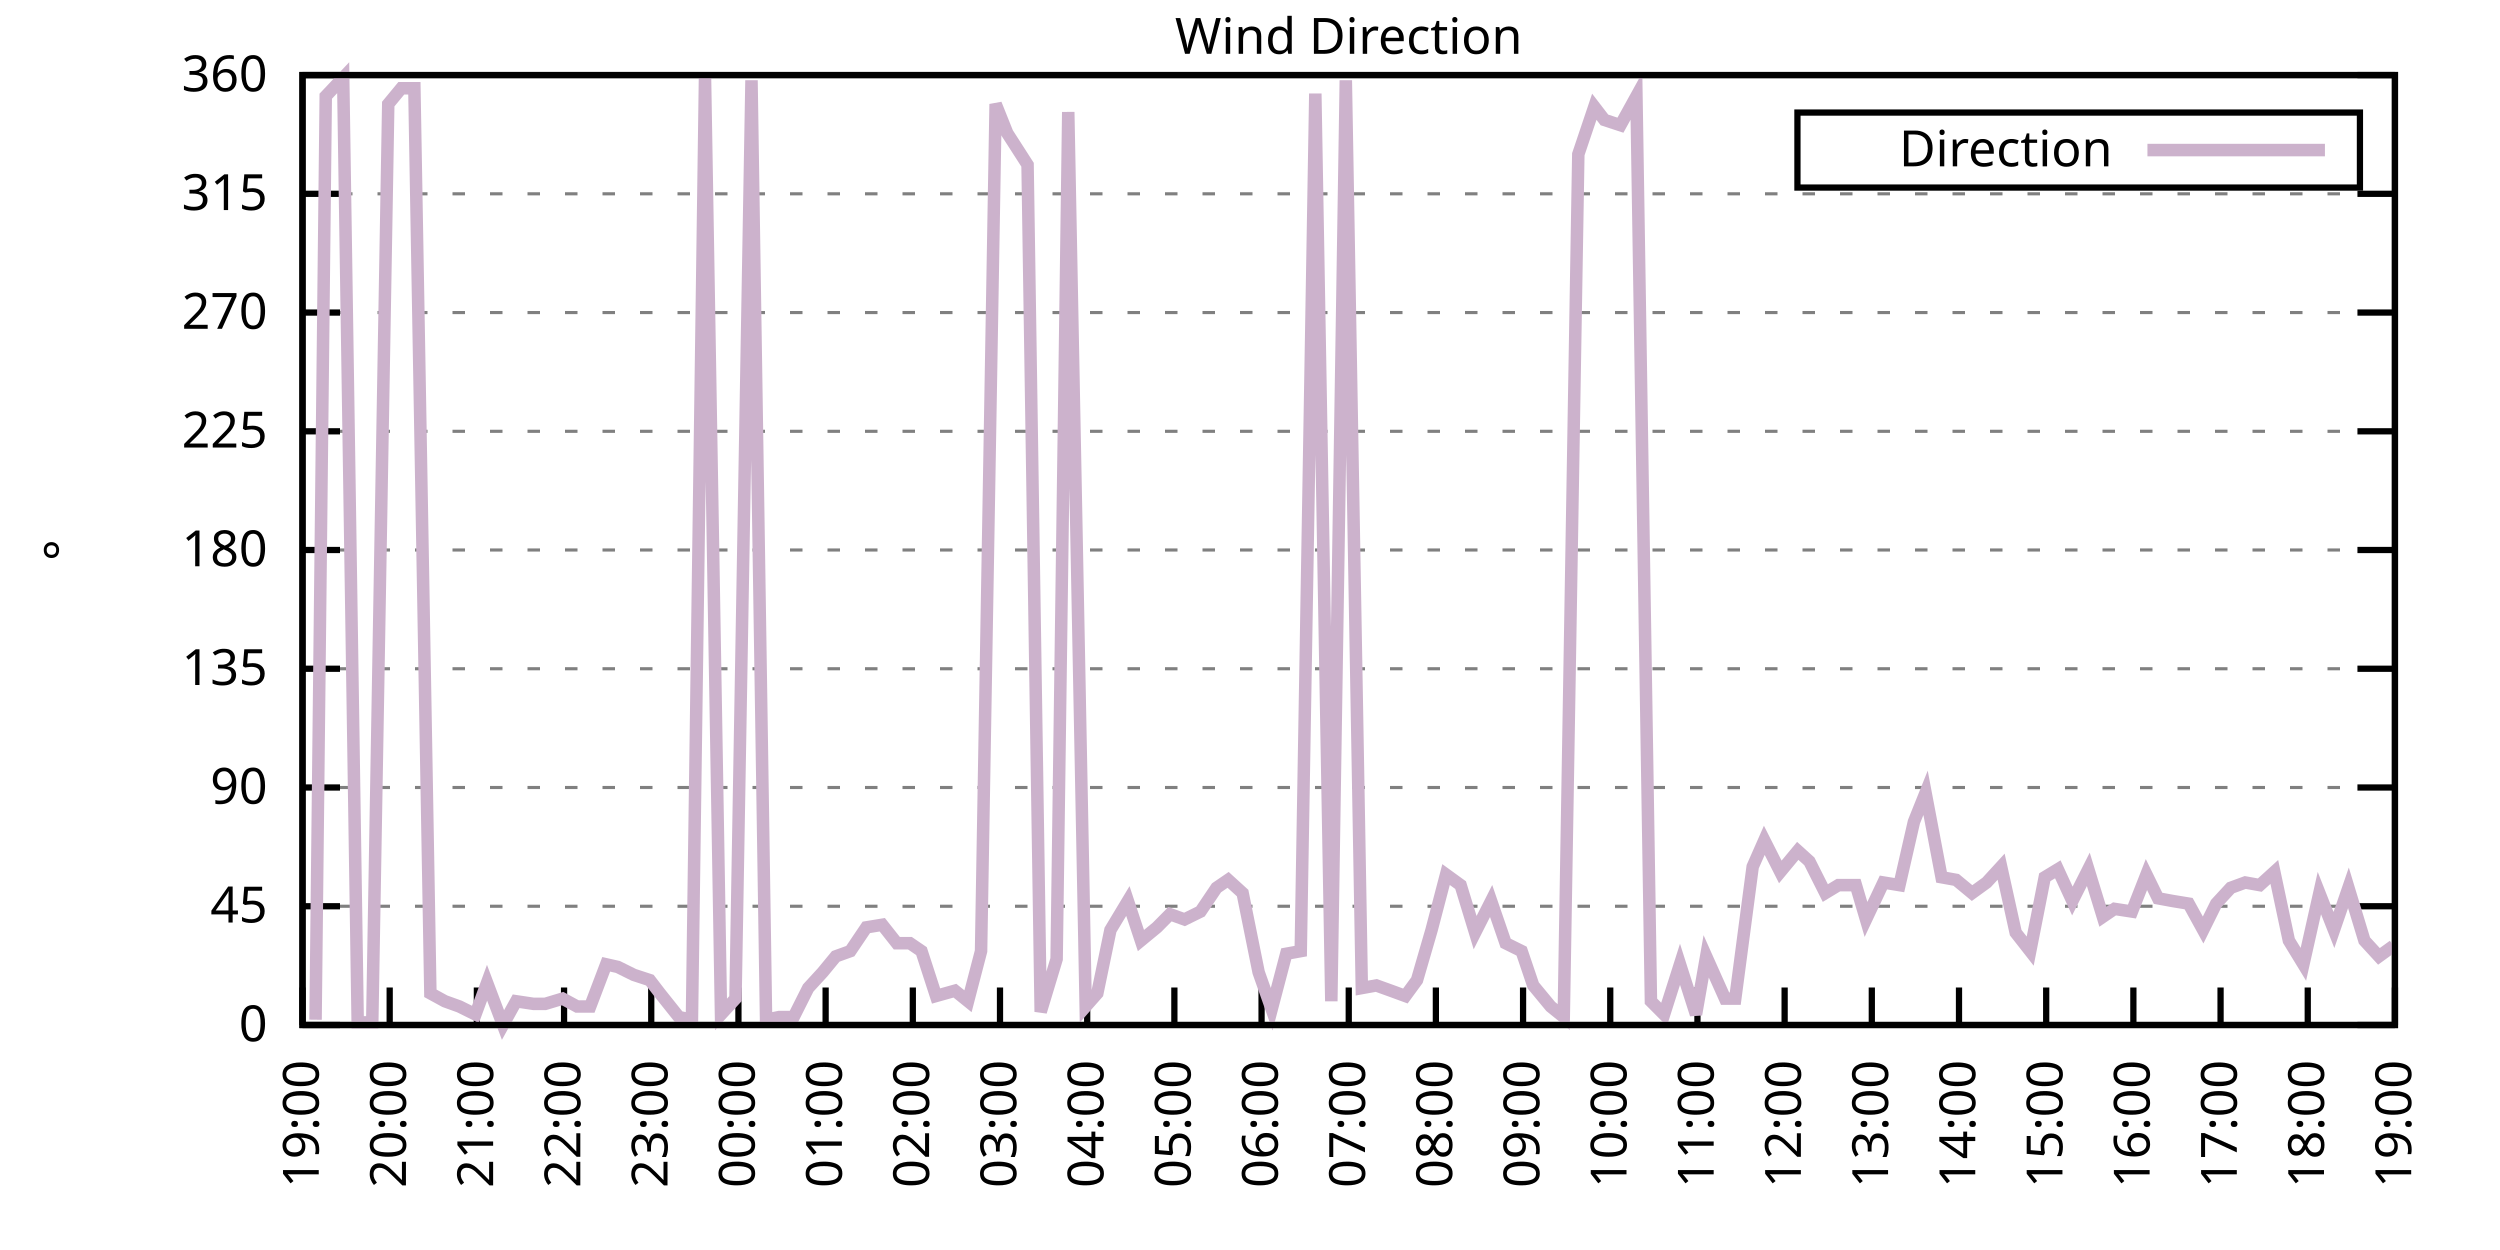
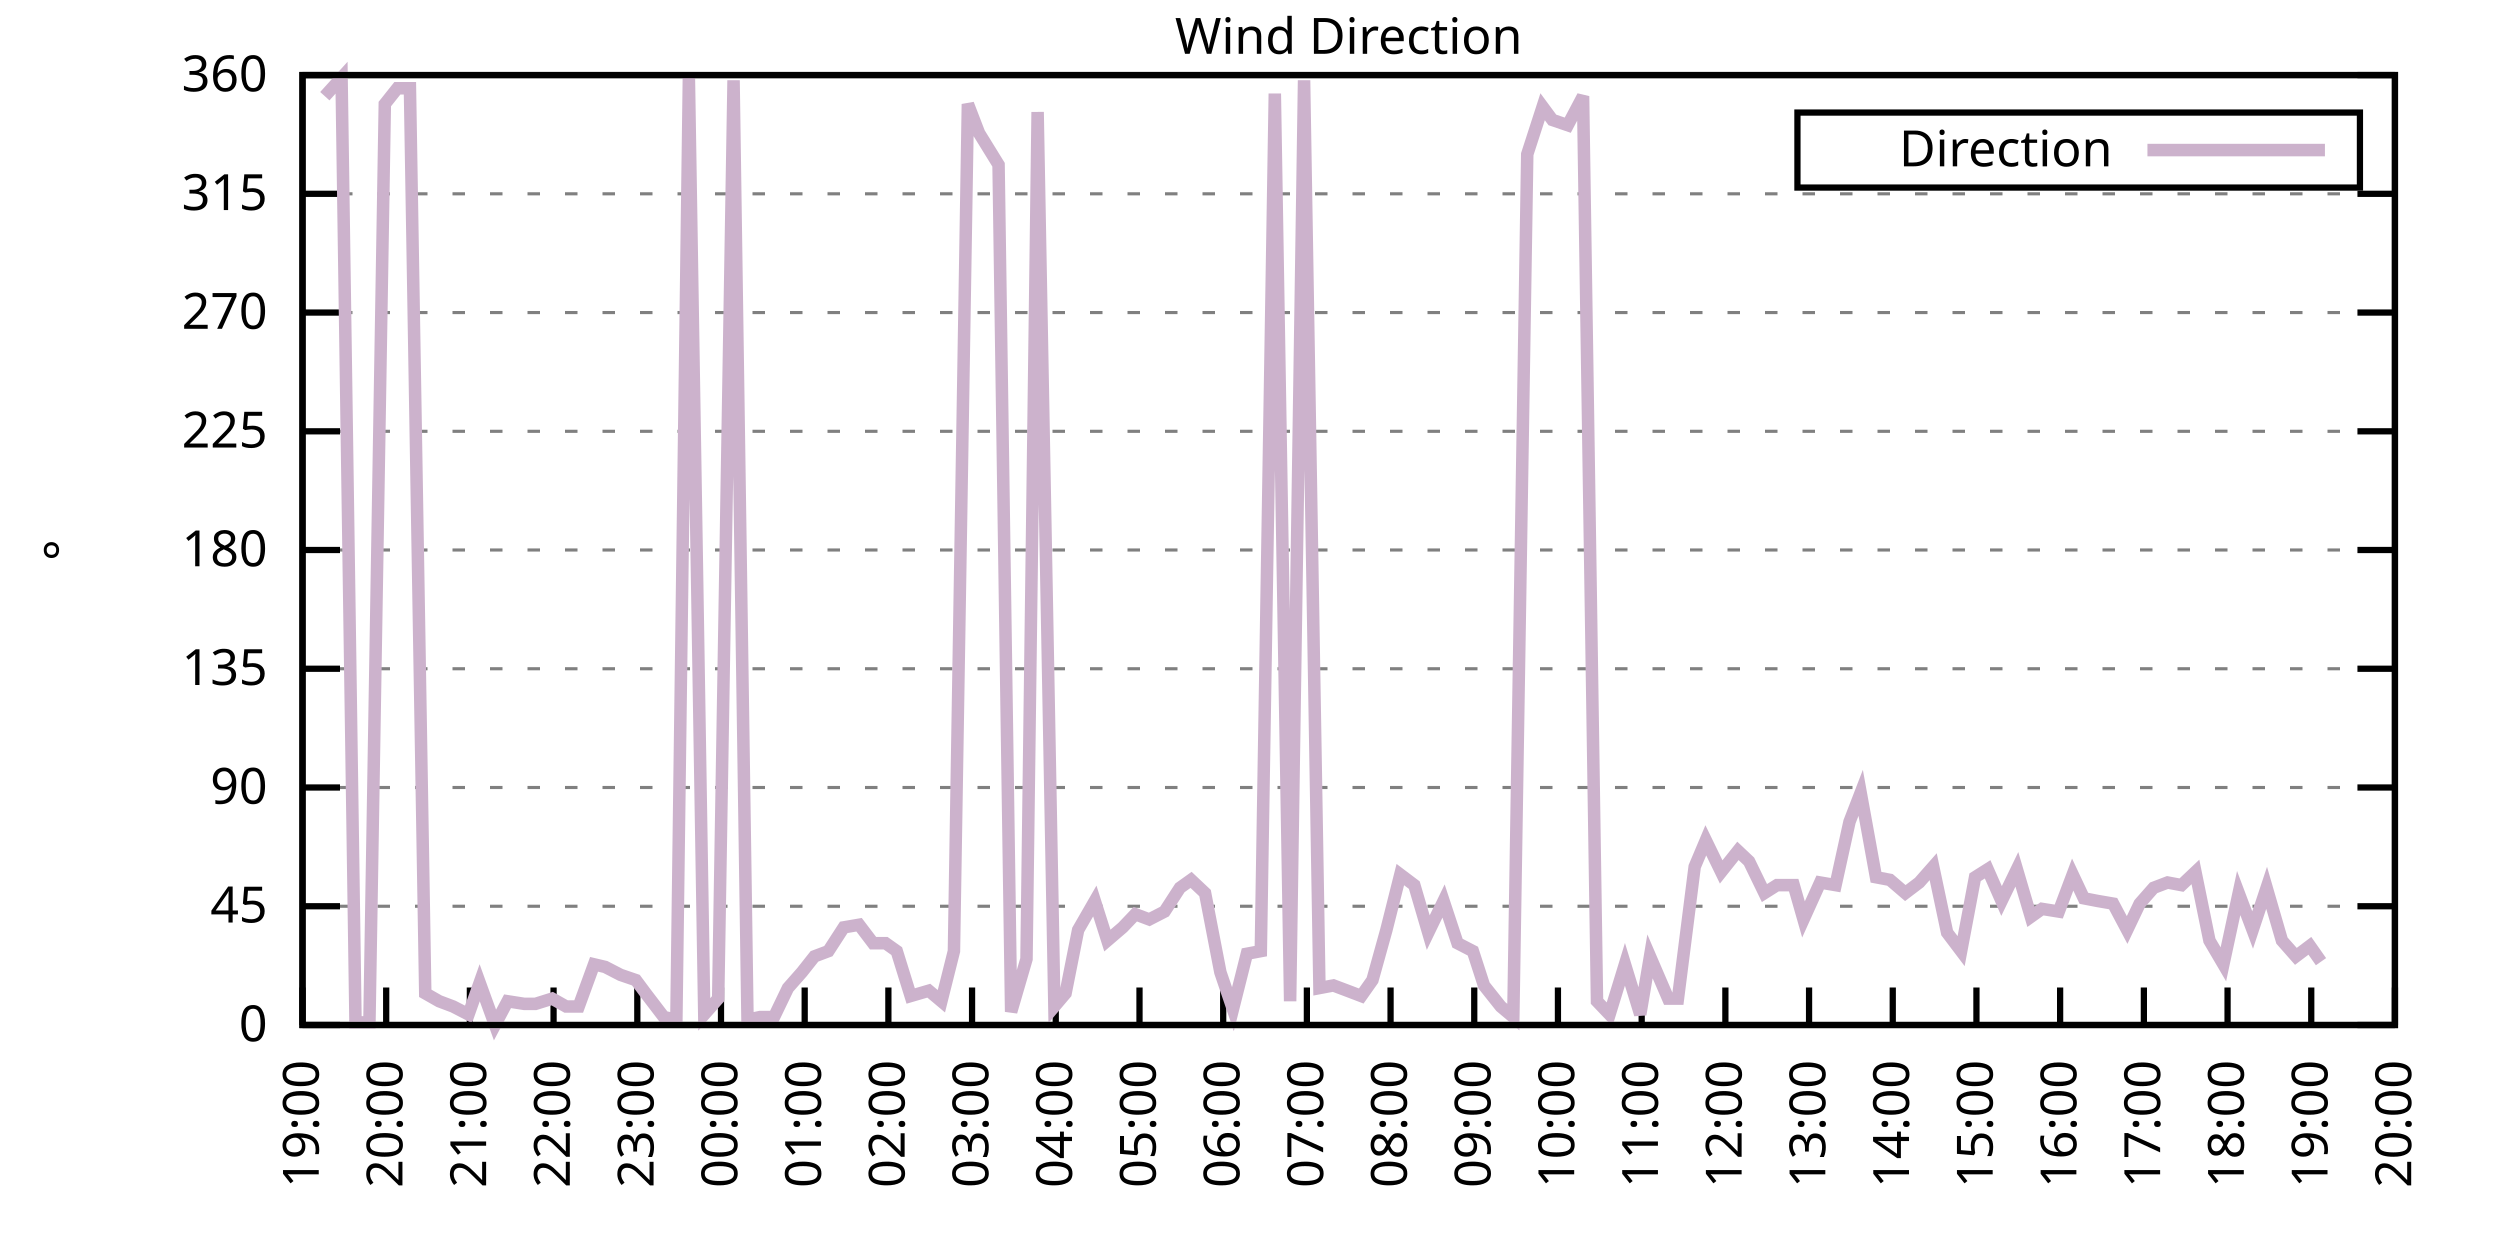
<svg xmlns="http://www.w3.org/2000/svg" xmlns:xlink="http://www.w3.org/1999/xlink" width="400" height="200" viewBox="0 0 400 200">
  <g id="gnuplot_canvas">
    <rect x="0" y="0" width="400" height="200" fill="none" />
    <defs>
      <circle id="gpDot" r="0.5" stroke-width="0.5" stroke="currentColor" />
      <path id="gpPt0" stroke-width="0.333" stroke="currentColor" d="M-1,0 h2 M0,-1 v2" />
      <path id="gpPt1" stroke-width="0.333" stroke="currentColor" d="M-1,-1 L1,1 M1,-1 L-1,1" />
      <path id="gpPt2" stroke-width="0.333" stroke="currentColor" d="M-1,0 L1,0 M0,-1 L0,1 M-1,-1 L1,1 M-1,1 L1,-1" />
      <rect id="gpPt3" stroke-width="0.333" stroke="currentColor" x="-1" y="-1" width="2" height="2" />
      <rect id="gpPt4" stroke-width="0.333" stroke="currentColor" fill="currentColor" x="-1" y="-1" width="2" height="2" />
      <circle id="gpPt5" stroke-width="0.333" stroke="currentColor" cx="0" cy="0" r="1" />
      <use xlink:href="#gpPt5" id="gpPt6" fill="currentColor" stroke="none" />
      <path id="gpPt7" stroke-width="0.333" stroke="currentColor" d="M0,-1.33 L-1.33,0.67 L1.33,0.67 z" />
      <use xlink:href="#gpPt7" id="gpPt8" fill="currentColor" stroke="none" />
      <use xlink:href="#gpPt7" id="gpPt9" stroke="currentColor" transform="rotate(180)" />
      <use xlink:href="#gpPt9" id="gpPt10" fill="currentColor" stroke="none" />
      <use xlink:href="#gpPt3" id="gpPt11" stroke="currentColor" transform="rotate(45)" />
      <use xlink:href="#gpPt11" id="gpPt12" fill="currentColor" stroke="none" />
      <path id="gpPt13" stroke-width="0.333" stroke="currentColor" d="M0,1.330 L1.265,0.411 L0.782,-1.067 L-0.782,-1.076 L-1.265,0.411 z" />
      <use xlink:href="#gpPt13" id="gpPt14" fill="currentColor" stroke="none" />
      <filter id="textbox" filterUnits="objectBoundingBox" x="0" y="0" height="1" width="1">
        <feFlood flood-color="white" flood-opacity="1" result="bgnd" />
        <feComposite in="SourceGraphic" in2="bgnd" operator="atop" />
      </filter>
      <filter id="greybox" filterUnits="objectBoundingBox" x="0" y="0" height="1" width="1">
        <feFlood flood-color="lightgrey" flood-opacity="1" result="grey" />
        <feComposite in="SourceGraphic" in2="grey" operator="atop" />
      </filter>
    </defs>
    <g fill="none" color="white" stroke="currentColor" stroke-width="1.00" stroke-linecap="butt" stroke-linejoin="miter">
</g>
    <g fill="none" color="black" stroke="currentColor" stroke-width="1.00" stroke-linecap="butt" stroke-linejoin="miter">
      <g stroke="none" shape-rendering="crispEdges">
        <polygon fill="rgb(255, 255, 255)" points="48.40,164.00 383.18,164.00 383.18,12.02 48.40,12.02 " />
      </g>
    </g>
    <g fill="none" color="black" stroke="currentColor" stroke-width="1.00" stroke-linecap="butt" stroke-linejoin="miter">
</g>
    <g fill="none" color="black" stroke="black" stroke-width="0.50" stroke-linecap="butt" stroke-linejoin="miter">
</g>
    <g fill="none" color="gray" stroke="currentColor" stroke-width="0.50" stroke-linecap="butt" stroke-linejoin="miter">
      <path stroke="gray" stroke-dasharray="2,4" class="gridline" d="M48.40,164.00 L383.19,164.00  " />
    </g>
    <g fill="none" color="gray" stroke="gray" stroke-width="1.00" stroke-linecap="butt" stroke-linejoin="miter">
</g>
    <g fill="none" color="black" stroke="currentColor" stroke-width="1.00" stroke-linecap="butt" stroke-linejoin="miter">
      <path stroke="black" d="M48.40,164.00 L54.40,164.00 M383.19,164.00 L377.19,164.00  " />
      <g transform="translate(42.80,166.60)" stroke="none" fill="black" font-family="Sans" font-size="8.00" text-anchor="end">
        <text>
          <tspan font-family="Sans"> 0</tspan>
        </text>
      </g>
    </g>
    <g fill="none" color="black" stroke="currentColor" stroke-width="1.00" stroke-linecap="butt" stroke-linejoin="miter">
</g>
    <g fill="none" color="black" stroke="black" stroke-width="0.50" stroke-linecap="butt" stroke-linejoin="miter">
</g>
    <g fill="none" color="gray" stroke="currentColor" stroke-width="0.50" stroke-linecap="butt" stroke-linejoin="miter">
      <path stroke="gray" stroke-dasharray="2,4" class="gridline" d="M48.40,145.00 L383.19,145.00  " />
    </g>
    <g fill="none" color="gray" stroke="gray" stroke-width="1.00" stroke-linecap="butt" stroke-linejoin="miter">
</g>
    <g fill="none" color="black" stroke="currentColor" stroke-width="1.00" stroke-linecap="butt" stroke-linejoin="miter">
      <path stroke="black" d="M48.40,145.00 L54.40,145.00 M383.19,145.00 L377.19,145.00  " />
      <g transform="translate(42.80,147.60)" stroke="none" fill="black" font-family="Sans" font-size="8.00" text-anchor="end">
        <text>
          <tspan font-family="Sans"> 45</tspan>
        </text>
      </g>
    </g>
    <g fill="none" color="black" stroke="currentColor" stroke-width="1.00" stroke-linecap="butt" stroke-linejoin="miter">
</g>
    <g fill="none" color="black" stroke="black" stroke-width="0.50" stroke-linecap="butt" stroke-linejoin="miter">
</g>
    <g fill="none" color="gray" stroke="currentColor" stroke-width="0.50" stroke-linecap="butt" stroke-linejoin="miter">
      <path stroke="gray" stroke-dasharray="2,4" class="gridline" d="M48.40,126.00 L383.19,126.00  " />
    </g>
    <g fill="none" color="gray" stroke="gray" stroke-width="1.00" stroke-linecap="butt" stroke-linejoin="miter">
</g>
    <g fill="none" color="black" stroke="currentColor" stroke-width="1.00" stroke-linecap="butt" stroke-linejoin="miter">
      <path stroke="black" d="M48.40,126.00 L54.40,126.00 M383.19,126.00 L377.19,126.00  " />
      <g transform="translate(42.80,128.60)" stroke="none" fill="black" font-family="Sans" font-size="8.00" text-anchor="end">
        <text>
          <tspan font-family="Sans"> 90</tspan>
        </text>
      </g>
    </g>
    <g fill="none" color="black" stroke="currentColor" stroke-width="1.00" stroke-linecap="butt" stroke-linejoin="miter">
</g>
    <g fill="none" color="black" stroke="black" stroke-width="0.50" stroke-linecap="butt" stroke-linejoin="miter">
</g>
    <g fill="none" color="gray" stroke="currentColor" stroke-width="0.50" stroke-linecap="butt" stroke-linejoin="miter">
      <path stroke="gray" stroke-dasharray="2,4" class="gridline" d="M48.40,107.00 L383.19,107.00  " />
    </g>
    <g fill="none" color="gray" stroke="gray" stroke-width="1.00" stroke-linecap="butt" stroke-linejoin="miter">
</g>
    <g fill="none" color="black" stroke="currentColor" stroke-width="1.00" stroke-linecap="butt" stroke-linejoin="miter">
      <path stroke="black" d="M48.40,107.00 L54.40,107.00 M383.19,107.00 L377.19,107.00  " />
      <g transform="translate(42.80,109.60)" stroke="none" fill="black" font-family="Sans" font-size="8.00" text-anchor="end">
        <text>
          <tspan font-family="Sans"> 135</tspan>
        </text>
      </g>
    </g>
    <g fill="none" color="black" stroke="currentColor" stroke-width="1.00" stroke-linecap="butt" stroke-linejoin="miter">
</g>
    <g fill="none" color="black" stroke="black" stroke-width="0.50" stroke-linecap="butt" stroke-linejoin="miter">
</g>
    <g fill="none" color="gray" stroke="currentColor" stroke-width="0.50" stroke-linecap="butt" stroke-linejoin="miter">
      <path stroke="gray" stroke-dasharray="2,4" class="gridline" d="M48.40,88.00 L383.19,88.00  " />
    </g>
    <g fill="none" color="gray" stroke="gray" stroke-width="1.00" stroke-linecap="butt" stroke-linejoin="miter">
</g>
    <g fill="none" color="black" stroke="currentColor" stroke-width="1.00" stroke-linecap="butt" stroke-linejoin="miter">
      <path stroke="black" d="M48.40,88.00 L54.40,88.00 M383.19,88.00 L377.19,88.00  " />
      <g transform="translate(42.80,90.60)" stroke="none" fill="black" font-family="Sans" font-size="8.00" text-anchor="end">
        <text>
          <tspan font-family="Sans"> 180</tspan>
        </text>
      </g>
    </g>
    <g fill="none" color="black" stroke="currentColor" stroke-width="1.00" stroke-linecap="butt" stroke-linejoin="miter">
</g>
    <g fill="none" color="black" stroke="black" stroke-width="0.50" stroke-linecap="butt" stroke-linejoin="miter">
</g>
    <g fill="none" color="gray" stroke="currentColor" stroke-width="0.50" stroke-linecap="butt" stroke-linejoin="miter">
      <path stroke="gray" stroke-dasharray="2,4" class="gridline" d="M48.40,69.01 L383.19,69.01  " />
    </g>
    <g fill="none" color="gray" stroke="gray" stroke-width="1.00" stroke-linecap="butt" stroke-linejoin="miter">
</g>
    <g fill="none" color="black" stroke="currentColor" stroke-width="1.00" stroke-linecap="butt" stroke-linejoin="miter">
      <path stroke="black" d="M48.40,69.01 L54.40,69.01 M383.19,69.01 L377.19,69.01  " />
      <g transform="translate(42.80,71.61)" stroke="none" fill="black" font-family="Sans" font-size="8.00" text-anchor="end">
        <text>
          <tspan font-family="Sans"> 225</tspan>
        </text>
      </g>
    </g>
    <g fill="none" color="black" stroke="currentColor" stroke-width="1.00" stroke-linecap="butt" stroke-linejoin="miter">
</g>
    <g fill="none" color="black" stroke="black" stroke-width="0.50" stroke-linecap="butt" stroke-linejoin="miter">
</g>
    <g fill="none" color="gray" stroke="currentColor" stroke-width="0.50" stroke-linecap="butt" stroke-linejoin="miter">
      <path stroke="gray" stroke-dasharray="2,4" class="gridline" d="M48.40,50.01 L383.19,50.01  " />
    </g>
    <g fill="none" color="gray" stroke="gray" stroke-width="1.00" stroke-linecap="butt" stroke-linejoin="miter">
</g>
    <g fill="none" color="black" stroke="currentColor" stroke-width="1.00" stroke-linecap="butt" stroke-linejoin="miter">
      <path stroke="black" d="M48.40,50.01 L54.40,50.01 M383.19,50.01 L377.19,50.01  " />
      <g transform="translate(42.80,52.61)" stroke="none" fill="black" font-family="Sans" font-size="8.00" text-anchor="end">
        <text>
          <tspan font-family="Sans"> 270</tspan>
        </text>
      </g>
    </g>
    <g fill="none" color="black" stroke="currentColor" stroke-width="1.00" stroke-linecap="butt" stroke-linejoin="miter">
</g>
    <g fill="none" color="black" stroke="black" stroke-width="0.50" stroke-linecap="butt" stroke-linejoin="miter">
</g>
    <g fill="none" color="gray" stroke="currentColor" stroke-width="0.50" stroke-linecap="butt" stroke-linejoin="miter">
      <path stroke="gray" stroke-dasharray="2,4" class="gridline" d="M48.40,31.01 L383.19,31.01  " />
    </g>
    <g fill="none" color="gray" stroke="gray" stroke-width="1.00" stroke-linecap="butt" stroke-linejoin="miter">
</g>
    <g fill="none" color="black" stroke="currentColor" stroke-width="1.00" stroke-linecap="butt" stroke-linejoin="miter">
      <path stroke="black" d="M48.40,31.01 L54.40,31.01 M383.19,31.01 L377.19,31.01  " />
      <g transform="translate(42.80,33.61)" stroke="none" fill="black" font-family="Sans" font-size="8.00" text-anchor="end">
        <text>
          <tspan font-family="Sans"> 315</tspan>
        </text>
      </g>
    </g>
    <g fill="none" color="black" stroke="currentColor" stroke-width="1.00" stroke-linecap="butt" stroke-linejoin="miter">
</g>
    <g fill="none" color="black" stroke="black" stroke-width="0.50" stroke-linecap="butt" stroke-linejoin="miter">
</g>
    <g fill="none" color="gray" stroke="currentColor" stroke-width="0.50" stroke-linecap="butt" stroke-linejoin="miter">
      <path stroke="gray" stroke-dasharray="2,4" class="gridline" d="M48.40,12.01 L383.19,12.01  " />
    </g>
    <g fill="none" color="gray" stroke="gray" stroke-width="1.00" stroke-linecap="butt" stroke-linejoin="miter">
</g>
    <g fill="none" color="black" stroke="currentColor" stroke-width="1.00" stroke-linecap="butt" stroke-linejoin="miter">
      <path stroke="black" d="M48.40,12.01 L54.40,12.01 M383.19,12.01 L377.19,12.01  " />
      <g transform="translate(42.80,14.61)" stroke="none" fill="black" font-family="Sans" font-size="8.00" text-anchor="end">
        <text>
          <tspan font-family="Sans"> 360</tspan>
        </text>
      </g>
    </g>
    <g fill="none" color="black" stroke="currentColor" stroke-width="1.00" stroke-linecap="butt" stroke-linejoin="miter">
      <path stroke="black" d="M48.40,164.00 L48.40,158.00  " />
      <g transform="translate(51.00,169.60) rotate(270.00)" stroke="none" fill="black" font-family="Sans" font-size="8.00" text-anchor="end">
        <text>
          <tspan font-family="Sans">19:00</tspan>
        </text>
      </g>
    </g>
    <g fill="none" color="black" stroke="currentColor" stroke-width="1.00" stroke-linecap="butt" stroke-linejoin="miter">
-       <path stroke="black" d="M62.35,164.00 L62.35,158.00  " />
-       <g transform="translate(64.95,169.60) rotate(270.00)" stroke="none" fill="black" font-family="Sans" font-size="8.00" text-anchor="end">
+       <path stroke="black" d="M61.79,164.00 L61.79,158.00  " />
+       <g transform="translate(64.39,169.60) rotate(270.00)" stroke="none" fill="black" font-family="Sans" font-size="8.00" text-anchor="end">
        <text>
          <tspan font-family="Sans">20:00</tspan>
        </text>
      </g>
    </g>
    <g fill="none" color="black" stroke="currentColor" stroke-width="1.00" stroke-linecap="butt" stroke-linejoin="miter">
-       <path stroke="black" d="M76.30,164.00 L76.30,158.00  " />
-       <g transform="translate(78.90,169.60) rotate(270.00)" stroke="none" fill="black" font-family="Sans" font-size="8.00" text-anchor="end">
+       <path stroke="black" d="M75.18,164.00 L75.18,158.00  " />
+       <g transform="translate(77.78,169.60) rotate(270.00)" stroke="none" fill="black" font-family="Sans" font-size="8.00" text-anchor="end">
        <text>
          <tspan font-family="Sans">21:00</tspan>
        </text>
      </g>
    </g>
    <g fill="none" color="black" stroke="currentColor" stroke-width="1.00" stroke-linecap="butt" stroke-linejoin="miter">
-       <path stroke="black" d="M90.25,164.00 L90.25,158.00  " />
-       <g transform="translate(92.85,169.60) rotate(270.00)" stroke="none" fill="black" font-family="Sans" font-size="8.00" text-anchor="end">
+       <path stroke="black" d="M88.57,164.00 L88.57,158.00  " />
+       <g transform="translate(91.17,169.60) rotate(270.00)" stroke="none" fill="black" font-family="Sans" font-size="8.00" text-anchor="end">
        <text>
          <tspan font-family="Sans">22:00</tspan>
        </text>
      </g>
    </g>
    <g fill="none" color="black" stroke="currentColor" stroke-width="1.00" stroke-linecap="butt" stroke-linejoin="miter">
-       <path stroke="black" d="M104.20,164.00 L104.20,158.00  " />
-       <g transform="translate(106.80,169.60) rotate(270.00)" stroke="none" fill="black" font-family="Sans" font-size="8.00" text-anchor="end">
+       <path stroke="black" d="M101.97,164.00 L101.97,158.00  " />
+       <g transform="translate(104.57,169.60) rotate(270.00)" stroke="none" fill="black" font-family="Sans" font-size="8.00" text-anchor="end">
        <text>
          <tspan font-family="Sans">23:00</tspan>
        </text>
      </g>
    </g>
    <g fill="none" color="black" stroke="currentColor" stroke-width="1.00" stroke-linecap="butt" stroke-linejoin="miter">
-       <path stroke="black" d="M118.15,164.00 L118.15,158.00  " />
-       <g transform="translate(120.75,169.60) rotate(270.00)" stroke="none" fill="black" font-family="Sans" font-size="8.00" text-anchor="end">
+       <path stroke="black" d="M115.36,164.00 L115.36,158.00  " />
+       <g transform="translate(117.96,169.60) rotate(270.00)" stroke="none" fill="black" font-family="Sans" font-size="8.00" text-anchor="end">
        <text>
          <tspan font-family="Sans">00:00</tspan>
        </text>
      </g>
    </g>
    <g fill="none" color="black" stroke="currentColor" stroke-width="1.00" stroke-linecap="butt" stroke-linejoin="miter">
-       <path stroke="black" d="M132.10,164.00 L132.10,158.00  " />
-       <g transform="translate(134.70,169.60) rotate(270.00)" stroke="none" fill="black" font-family="Sans" font-size="8.00" text-anchor="end">
+       <path stroke="black" d="M128.75,164.00 L128.75,158.00  " />
+       <g transform="translate(131.35,169.60) rotate(270.00)" stroke="none" fill="black" font-family="Sans" font-size="8.00" text-anchor="end">
        <text>
          <tspan font-family="Sans">01:00</tspan>
        </text>
      </g>
    </g>
    <g fill="none" color="black" stroke="currentColor" stroke-width="1.00" stroke-linecap="butt" stroke-linejoin="miter">
-       <path stroke="black" d="M146.05,164.00 L146.05,158.00  " />
-       <g transform="translate(148.65,169.60) rotate(270.00)" stroke="none" fill="black" font-family="Sans" font-size="8.00" text-anchor="end">
+       <path stroke="black" d="M142.14,164.00 L142.14,158.00  " />
+       <g transform="translate(144.74,169.60) rotate(270.00)" stroke="none" fill="black" font-family="Sans" font-size="8.00" text-anchor="end">
        <text>
          <tspan font-family="Sans">02:00</tspan>
        </text>
      </g>
    </g>
    <g fill="none" color="black" stroke="currentColor" stroke-width="1.00" stroke-linecap="butt" stroke-linejoin="miter">
-       <path stroke="black" d="M160.00,164.00 L160.00,158.00  " />
-       <g transform="translate(162.60,169.60) rotate(270.00)" stroke="none" fill="black" font-family="Sans" font-size="8.00" text-anchor="end">
+       <path stroke="black" d="M155.53,164.00 L155.53,158.00  " />
+       <g transform="translate(158.13,169.60) rotate(270.00)" stroke="none" fill="black" font-family="Sans" font-size="8.00" text-anchor="end">
        <text>
          <tspan font-family="Sans">03:00</tspan>
        </text>
      </g>
    </g>
    <g fill="none" color="black" stroke="currentColor" stroke-width="1.00" stroke-linecap="butt" stroke-linejoin="miter">
-       <path stroke="black" d="M173.95,164.00 L173.95,158.00  " />
-       <g transform="translate(176.55,169.60) rotate(270.00)" stroke="none" fill="black" font-family="Sans" font-size="8.00" text-anchor="end">
+       <path stroke="black" d="M168.92,164.00 L168.92,158.00  " />
+       <g transform="translate(171.52,169.60) rotate(270.00)" stroke="none" fill="black" font-family="Sans" font-size="8.00" text-anchor="end">
        <text>
          <tspan font-family="Sans">04:00</tspan>
        </text>
      </g>
    </g>
    <g fill="none" color="black" stroke="currentColor" stroke-width="1.00" stroke-linecap="butt" stroke-linejoin="miter">
-       <path stroke="black" d="M187.90,164.00 L187.90,158.00  " />
-       <g transform="translate(190.50,169.60) rotate(270.00)" stroke="none" fill="black" font-family="Sans" font-size="8.00" text-anchor="end">
+       <path stroke="black" d="M182.32,164.00 L182.32,158.00  " />
+       <g transform="translate(184.92,169.60) rotate(270.00)" stroke="none" fill="black" font-family="Sans" font-size="8.00" text-anchor="end">
        <text>
          <tspan font-family="Sans">05:00</tspan>
        </text>
      </g>
    </g>
    <g fill="none" color="black" stroke="currentColor" stroke-width="1.00" stroke-linecap="butt" stroke-linejoin="miter">
-       <path stroke="black" d="M201.85,164.00 L201.85,158.00  " />
-       <g transform="translate(204.45,169.60) rotate(270.00)" stroke="none" fill="black" font-family="Sans" font-size="8.00" text-anchor="end">
+       <path stroke="black" d="M195.71,164.00 L195.71,158.00  " />
+       <g transform="translate(198.31,169.60) rotate(270.00)" stroke="none" fill="black" font-family="Sans" font-size="8.00" text-anchor="end">
        <text>
          <tspan font-family="Sans">06:00</tspan>
        </text>
      </g>
    </g>
    <g fill="none" color="black" stroke="currentColor" stroke-width="1.00" stroke-linecap="butt" stroke-linejoin="miter">
-       <path stroke="black" d="M215.80,164.00 L215.80,158.00  " />
-       <g transform="translate(218.40,169.60) rotate(270.00)" stroke="none" fill="black" font-family="Sans" font-size="8.00" text-anchor="end">
+       <path stroke="black" d="M209.10,164.00 L209.10,158.00  " />
+       <g transform="translate(211.70,169.60) rotate(270.00)" stroke="none" fill="black" font-family="Sans" font-size="8.00" text-anchor="end">
        <text>
          <tspan font-family="Sans">07:00</tspan>
        </text>
      </g>
    </g>
    <g fill="none" color="black" stroke="currentColor" stroke-width="1.00" stroke-linecap="butt" stroke-linejoin="miter">
-       <path stroke="black" d="M229.74,164.00 L229.74,158.00  " />
-       <g transform="translate(232.34,169.60) rotate(270.00)" stroke="none" fill="black" font-family="Sans" font-size="8.00" text-anchor="end">
+       <path stroke="black" d="M222.49,164.00 L222.49,158.00  " />
+       <g transform="translate(225.09,169.60) rotate(270.00)" stroke="none" fill="black" font-family="Sans" font-size="8.00" text-anchor="end">
        <text>
          <tspan font-family="Sans">08:00</tspan>
        </text>
      </g>
    </g>
    <g fill="none" color="black" stroke="currentColor" stroke-width="1.00" stroke-linecap="butt" stroke-linejoin="miter">
-       <path stroke="black" d="M243.69,164.00 L243.69,158.00  " />
-       <g transform="translate(246.29,169.60) rotate(270.00)" stroke="none" fill="black" font-family="Sans" font-size="8.00" text-anchor="end">
+       <path stroke="black" d="M235.88,164.00 L235.88,158.00  " />
+       <g transform="translate(238.48,169.60) rotate(270.00)" stroke="none" fill="black" font-family="Sans" font-size="8.00" text-anchor="end">
        <text>
          <tspan font-family="Sans">09:00</tspan>
        </text>
      </g>
    </g>
    <g fill="none" color="black" stroke="currentColor" stroke-width="1.00" stroke-linecap="butt" stroke-linejoin="miter">
-       <path stroke="black" d="M257.64,164.00 L257.64,158.00  " />
-       <g transform="translate(260.24,169.60) rotate(270.00)" stroke="none" fill="black" font-family="Sans" font-size="8.00" text-anchor="end">
+       <path stroke="black" d="M249.27,164.00 L249.27,158.00  " />
+       <g transform="translate(251.87,169.60) rotate(270.00)" stroke="none" fill="black" font-family="Sans" font-size="8.00" text-anchor="end">
        <text>
          <tspan font-family="Sans">10:00</tspan>
        </text>
      </g>
    </g>
    <g fill="none" color="black" stroke="currentColor" stroke-width="1.00" stroke-linecap="butt" stroke-linejoin="miter">
-       <path stroke="black" d="M271.59,164.00 L271.59,158.00  " />
-       <g transform="translate(274.19,169.60) rotate(270.00)" stroke="none" fill="black" font-family="Sans" font-size="8.00" text-anchor="end">
+       <path stroke="black" d="M262.67,164.00 L262.67,158.00  " />
+       <g transform="translate(265.27,169.60) rotate(270.00)" stroke="none" fill="black" font-family="Sans" font-size="8.00" text-anchor="end">
        <text>
          <tspan font-family="Sans">11:00</tspan>
        </text>
      </g>
    </g>
    <g fill="none" color="black" stroke="currentColor" stroke-width="1.00" stroke-linecap="butt" stroke-linejoin="miter">
-       <path stroke="black" d="M285.54,164.00 L285.54,158.00  " />
-       <g transform="translate(288.14,169.60) rotate(270.00)" stroke="none" fill="black" font-family="Sans" font-size="8.00" text-anchor="end">
+       <path stroke="black" d="M276.06,164.00 L276.06,158.00  " />
+       <g transform="translate(278.66,169.60) rotate(270.00)" stroke="none" fill="black" font-family="Sans" font-size="8.00" text-anchor="end">
        <text>
          <tspan font-family="Sans">12:00</tspan>
        </text>
      </g>
    </g>
    <g fill="none" color="black" stroke="currentColor" stroke-width="1.00" stroke-linecap="butt" stroke-linejoin="miter">
-       <path stroke="black" d="M299.49,164.00 L299.49,158.00  " />
-       <g transform="translate(302.09,169.60) rotate(270.00)" stroke="none" fill="black" font-family="Sans" font-size="8.00" text-anchor="end">
+       <path stroke="black" d="M289.45,164.00 L289.45,158.00  " />
+       <g transform="translate(292.05,169.60) rotate(270.00)" stroke="none" fill="black" font-family="Sans" font-size="8.00" text-anchor="end">
        <text>
          <tspan font-family="Sans">13:00</tspan>
        </text>
      </g>
    </g>
    <g fill="none" color="black" stroke="currentColor" stroke-width="1.00" stroke-linecap="butt" stroke-linejoin="miter">
-       <path stroke="black" d="M313.44,164.00 L313.44,158.00  " />
-       <g transform="translate(316.04,169.60) rotate(270.00)" stroke="none" fill="black" font-family="Sans" font-size="8.00" text-anchor="end">
+       <path stroke="black" d="M302.84,164.00 L302.84,158.00  " />
+       <g transform="translate(305.44,169.60) rotate(270.00)" stroke="none" fill="black" font-family="Sans" font-size="8.00" text-anchor="end">
        <text>
          <tspan font-family="Sans">14:00</tspan>
        </text>
      </g>
    </g>
    <g fill="none" color="black" stroke="currentColor" stroke-width="1.00" stroke-linecap="butt" stroke-linejoin="miter">
-       <path stroke="black" d="M327.39,164.00 L327.39,158.00  " />
-       <g transform="translate(329.99,169.60) rotate(270.00)" stroke="none" fill="black" font-family="Sans" font-size="8.00" text-anchor="end">
+       <path stroke="black" d="M316.23,164.00 L316.23,158.00  " />
+       <g transform="translate(318.83,169.60) rotate(270.00)" stroke="none" fill="black" font-family="Sans" font-size="8.00" text-anchor="end">
        <text>
          <tspan font-family="Sans">15:00</tspan>
        </text>
      </g>
    </g>
    <g fill="none" color="black" stroke="currentColor" stroke-width="1.00" stroke-linecap="butt" stroke-linejoin="miter">
-       <path stroke="black" d="M341.34,164.00 L341.34,158.00  " />
-       <g transform="translate(343.94,169.60) rotate(270.00)" stroke="none" fill="black" font-family="Sans" font-size="8.00" text-anchor="end">
+       <path stroke="black" d="M329.62,164.00 L329.62,158.00  " />
+       <g transform="translate(332.22,169.60) rotate(270.00)" stroke="none" fill="black" font-family="Sans" font-size="8.00" text-anchor="end">
        <text>
          <tspan font-family="Sans">16:00</tspan>
        </text>
      </g>
    </g>
    <g fill="none" color="black" stroke="currentColor" stroke-width="1.00" stroke-linecap="butt" stroke-linejoin="miter">
-       <path stroke="black" d="M355.29,164.00 L355.29,158.00  " />
-       <g transform="translate(357.89,169.60) rotate(270.00)" stroke="none" fill="black" font-family="Sans" font-size="8.00" text-anchor="end">
+       <path stroke="black" d="M343.02,164.00 L343.02,158.00  " />
+       <g transform="translate(345.62,169.60) rotate(270.00)" stroke="none" fill="black" font-family="Sans" font-size="8.00" text-anchor="end">
        <text>
          <tspan font-family="Sans">17:00</tspan>
        </text>
      </g>
    </g>
    <g fill="none" color="black" stroke="currentColor" stroke-width="1.00" stroke-linecap="butt" stroke-linejoin="miter">
-       <path stroke="black" d="M369.24,164.00 L369.24,158.00  " />
-       <g transform="translate(371.84,169.60) rotate(270.00)" stroke="none" fill="black" font-family="Sans" font-size="8.00" text-anchor="end">
+       <path stroke="black" d="M356.41,164.00 L356.41,158.00  " />
+       <g transform="translate(359.01,169.60) rotate(270.00)" stroke="none" fill="black" font-family="Sans" font-size="8.00" text-anchor="end">
        <text>
          <tspan font-family="Sans">18:00</tspan>
+         </text>
+       </g>
+     </g>
+     <g fill="none" color="black" stroke="currentColor" stroke-width="1.00" stroke-linecap="butt" stroke-linejoin="miter">
+       <path stroke="black" d="M369.80,164.00 L369.80,158.00  " />
+       <g transform="translate(372.40,169.60) rotate(270.00)" stroke="none" fill="black" font-family="Sans" font-size="8.00" text-anchor="end">
+         <text>
+           <tspan font-family="Sans">19:00</tspan>
        </text>
      </g>
    </g>
    <g fill="none" color="black" stroke="currentColor" stroke-width="1.00" stroke-linecap="butt" stroke-linejoin="miter">
      <path stroke="black" d="M383.19,164.00 L383.19,158.00  " />
      <g transform="translate(385.79,169.60) rotate(270.00)" stroke="none" fill="black" font-family="Sans" font-size="8.00" text-anchor="end">
        <text>
-           <tspan font-family="Sans">19:00</tspan>
+           <tspan font-family="Sans">20:00</tspan>
        </text>
      </g>
    </g>
    <g fill="none" color="black" stroke="currentColor" stroke-width="1.00" stroke-linecap="butt" stroke-linejoin="miter">
</g>
    <g fill="none" color="black" stroke="currentColor" stroke-width="1.00" stroke-linecap="butt" stroke-linejoin="miter">
      <path stroke="black" d="M48.40,12.01 L48.40,164.00 L383.19,164.00 L383.19,12.01 L48.40,12.01 Z  " />
    </g>
    <g fill="none" color="black" stroke="currentColor" stroke-width="1.00" stroke-linecap="butt" stroke-linejoin="miter">
</g>
    <g fill="none" color="black" stroke="currentColor" stroke-width="1.00" stroke-linecap="butt" stroke-linejoin="miter">
      <path stroke="black" d="M287.59,30.01 L287.59,18.01 L377.59,18.01 L377.59,30.01 L287.59,30.01 Z  " />
    </g>
    <g id="Wind_direction_plot_1">
      <g fill="none" color="white" stroke="black" stroke-width="2.00" stroke-linecap="butt" stroke-linejoin="miter">
</g>
      <g fill="none" color="black" stroke="currentColor" stroke-width="2.00" stroke-linecap="butt" stroke-linejoin="miter">
        <g transform="translate(337.99,26.61)" stroke="none" fill="black" font-family="Sans" font-size="8.00" text-anchor="end">
          <text>
            <tspan font-family="Sans">Direction</tspan>
          </text>
        </g>
      </g>
      <g fill="none" color="black" stroke="currentColor" stroke-width="2.00" stroke-linecap="butt" stroke-linejoin="miter">
-         <path stroke="rgb(204, 178, 204)" d="M343.59,24.01 L371.99,24.01 M50.49,163.16 L52.12,15.39 L54.91,12.43 L57.23,163.58 L59.56,163.58 L62.12,16.65   L64.21,14.12 L66.30,14.12 L68.86,158.93 L71.18,160.20 L73.51,161.04 L76.07,162.31 L77.93,157.24 L80.48,164.00   L82.58,160.20 L85.37,160.62 L87.23,160.62 L90.02,159.78 L92.34,161.04 L94.43,161.04 L96.99,154.29 L98.85,154.71   L101.41,155.98 L103.97,156.82 L105.59,158.93 L108.62,162.73 L110.71,163.16 L112.80,12.43 L115.36,162.31 L117.68,159.78   L120.24,12.85 L122.57,163.16 L124.66,162.73 L126.98,162.73 L129.31,158.09 L131.63,155.56 L133.72,153.02 L136.05,152.18   L138.61,148.38 L141.16,147.96 L143.49,150.91 L145.58,150.91 L147.44,152.18 L149.77,159.36 L152.79,158.51 L154.88,160.20   L156.97,152.18 L159.30,16.65 L161.16,21.30 L164.41,26.36 L166.51,161.89 L169.06,153.45 L170.92,17.92 L173.71,161.04   L175.57,158.93 L177.67,148.80 L180.46,144.16 L182.55,150.49 L185.11,148.38 L187.20,146.27 L189.52,147.11 L192.08,145.85   L194.64,142.05 L196.50,140.78 L198.82,142.89 L201.38,155.56 L203.47,161.47 L205.80,152.60 L208.12,152.18 L210.45,14.97   L213.01,160.20 L215.33,12.85 L217.89,158.09 L220.21,157.67 L222.54,158.51 L224.86,159.36 L226.72,156.82 L229.05,148.80   L231.37,139.93 L233.70,141.62 L236.02,149.22 L238.58,144.16 L240.90,150.91 L243.46,152.18 L245.32,157.67 L248.11,161.04   L250.20,162.73 L252.53,24.68 L255.09,17.08 L256.71,19.19 L259.27,20.03 L261.83,15.39 L264.15,160.20 L266.25,162.31   L268.80,154.29 L271.36,162.31 L272.99,153.02 L276.01,159.78 L277.64,159.78 L280.43,138.67 L282.29,134.45 L284.85,139.51   L287.64,136.14 L289.50,137.82 L292.05,142.89 L294.15,141.62 L296.94,141.62 L298.56,147.11 L301.35,141.20 L303.91,141.62   L306.23,131.49 L308.09,126.85 L310.65,140.36 L312.98,140.78 L315.53,142.89 L317.86,141.20 L320.18,138.67 L322.51,149.22   L324.83,152.18 L327.16,140.36 L329.25,139.09 L331.58,144.16 L334.13,139.09 L336.46,146.69 L338.32,145.42 L341.11,145.85   L343.43,139.93 L345.29,143.73 L347.62,144.16 L350.18,144.58 L352.50,148.80 L354.59,144.58 L356.92,142.05 L359.24,141.20   L361.57,141.62 L363.89,139.51 L366.22,150.49 L368.54,154.29 L371.10,142.89 L373.43,148.80 L375.75,142.05 L378.31,150.49   L380.63,153.02 L382.96,151.33  " />
+         <path stroke="rgb(204, 178, 204)" d="M343.59,24.01 L371.99,24.01 M51.97,15.39 L54.65,12.43 L56.88,163.58 L59.11,163.58 L61.57,16.65 L63.58,14.12   L65.59,14.12 L68.04,158.93 L70.27,160.20 L72.50,161.04 L74.96,162.31 L76.75,157.24 L79.20,164.00 L81.21,160.20   L83.89,160.62 L85.67,160.62 L88.35,159.78 L90.58,161.04 L92.59,161.04 L95.05,154.29 L96.83,154.71 L99.29,155.98   L101.74,156.82 L103.31,158.93 L106.21,162.73 L108.22,163.16 L110.22,12.43 L112.68,162.31 L114.91,159.78 L117.37,12.85   L119.60,163.16 L121.61,162.73 L123.84,162.73 L126.07,158.09 L128.30,155.56 L130.31,153.02 L132.54,152.18 L135.00,148.38   L137.45,147.96 L139.69,150.91 L141.69,150.91 L143.48,152.18 L145.71,159.36 L148.61,158.51 L150.62,160.20 L152.63,152.18   L154.86,16.65 L156.65,21.30 L159.77,26.36 L161.78,161.89 L164.24,153.45 L166.02,17.92 L168.70,161.04 L170.49,158.93   L172.50,148.80 L175.17,144.16 L177.18,150.49 L179.64,148.38 L181.65,146.27 L183.88,147.11 L186.33,145.85 L188.79,142.05   L190.57,140.78 L192.81,142.89 L195.26,155.56 L197.27,161.47 L199.50,152.60 L201.73,152.18 L203.97,14.97 L206.42,160.20   L208.65,12.85 L211.11,158.09 L213.34,157.67 L215.57,158.51 L217.80,159.36 L219.59,156.82 L221.82,148.80 L224.05,139.93   L226.29,141.62 L228.52,149.22 L230.97,144.16 L233.20,150.91 L235.66,152.18 L237.44,157.67 L240.12,161.04 L242.13,162.73   L244.36,24.68 L246.82,17.08 L248.38,19.19 L250.84,20.03 L253.29,15.39 L255.52,160.20 L257.53,162.31 L259.99,154.29   L262.44,162.31 L264.00,153.02 L266.91,159.78 L268.47,159.78 L271.15,138.67 L272.93,134.45 L275.39,139.51 L278.07,136.14   L279.85,137.82 L282.31,142.89 L284.32,141.62 L286.99,141.62 L288.56,147.11 L291.23,141.20 L293.69,141.62 L295.92,131.49   L297.71,126.85 L300.16,140.36 L302.39,140.78 L304.85,142.89 L307.08,141.20 L309.31,138.67 L311.54,149.22 L313.78,152.18   L316.01,140.36 L318.02,139.09 L320.25,144.16 L322.70,139.09 L324.94,146.69 L326.72,145.42 L329.40,145.85 L331.63,139.93   L333.42,143.73 L335.65,144.16 L338.10,144.58 L340.34,148.80 L342.35,144.58 L344.58,142.05 L346.81,141.20 L349.04,141.62   L351.27,139.51 L353.51,150.49 L355.74,154.29 L358.19,142.89 L360.42,148.80 L362.66,142.05 L365.11,150.49 L367.34,153.02   L369.58,151.33 L371.36,153.87  " />
      </g>
    </g>
    <g fill="none" color="black" stroke="currentColor" stroke-width="2.00" stroke-linecap="butt" stroke-linejoin="miter">
</g>
    <g fill="none" color="black" stroke="black" stroke-width="1.00" stroke-linecap="butt" stroke-linejoin="miter">
</g>
    <g fill="none" color="black" stroke="currentColor" stroke-width="1.00" stroke-linecap="butt" stroke-linejoin="miter">
      <path stroke="black" d="M48.40,12.01 L48.40,164.00 L383.19,164.00 L383.19,12.01 L48.40,12.01 Z  " />
      <g transform="translate(12.80,88.01) rotate(270.00)" stroke="none" fill="black" font-family="Sans" font-size="8.00" text-anchor="middle">
        <text>
          <tspan font-family="Sans">°</tspan>
        </text>
      </g>
    </g>
    <g fill="none" color="black" stroke="currentColor" stroke-width="1.00" stroke-linecap="butt" stroke-linejoin="miter">
</g>
    <g fill="none" color="black" stroke="currentColor" stroke-width="1.00" stroke-linecap="butt" stroke-linejoin="miter">
      <g transform="translate(215.79,8.61)" stroke="none" fill="black" font-family="Sans" font-size="8.00" text-anchor="middle">
        <text>
          <tspan font-family="Sans">Wind Direction</tspan>
        </text>
      </g>
    </g>
    <g fill="none" color="black" stroke="currentColor" stroke-width="1.00" stroke-linecap="butt" stroke-linejoin="miter">
</g>
  </g>
</svg>
